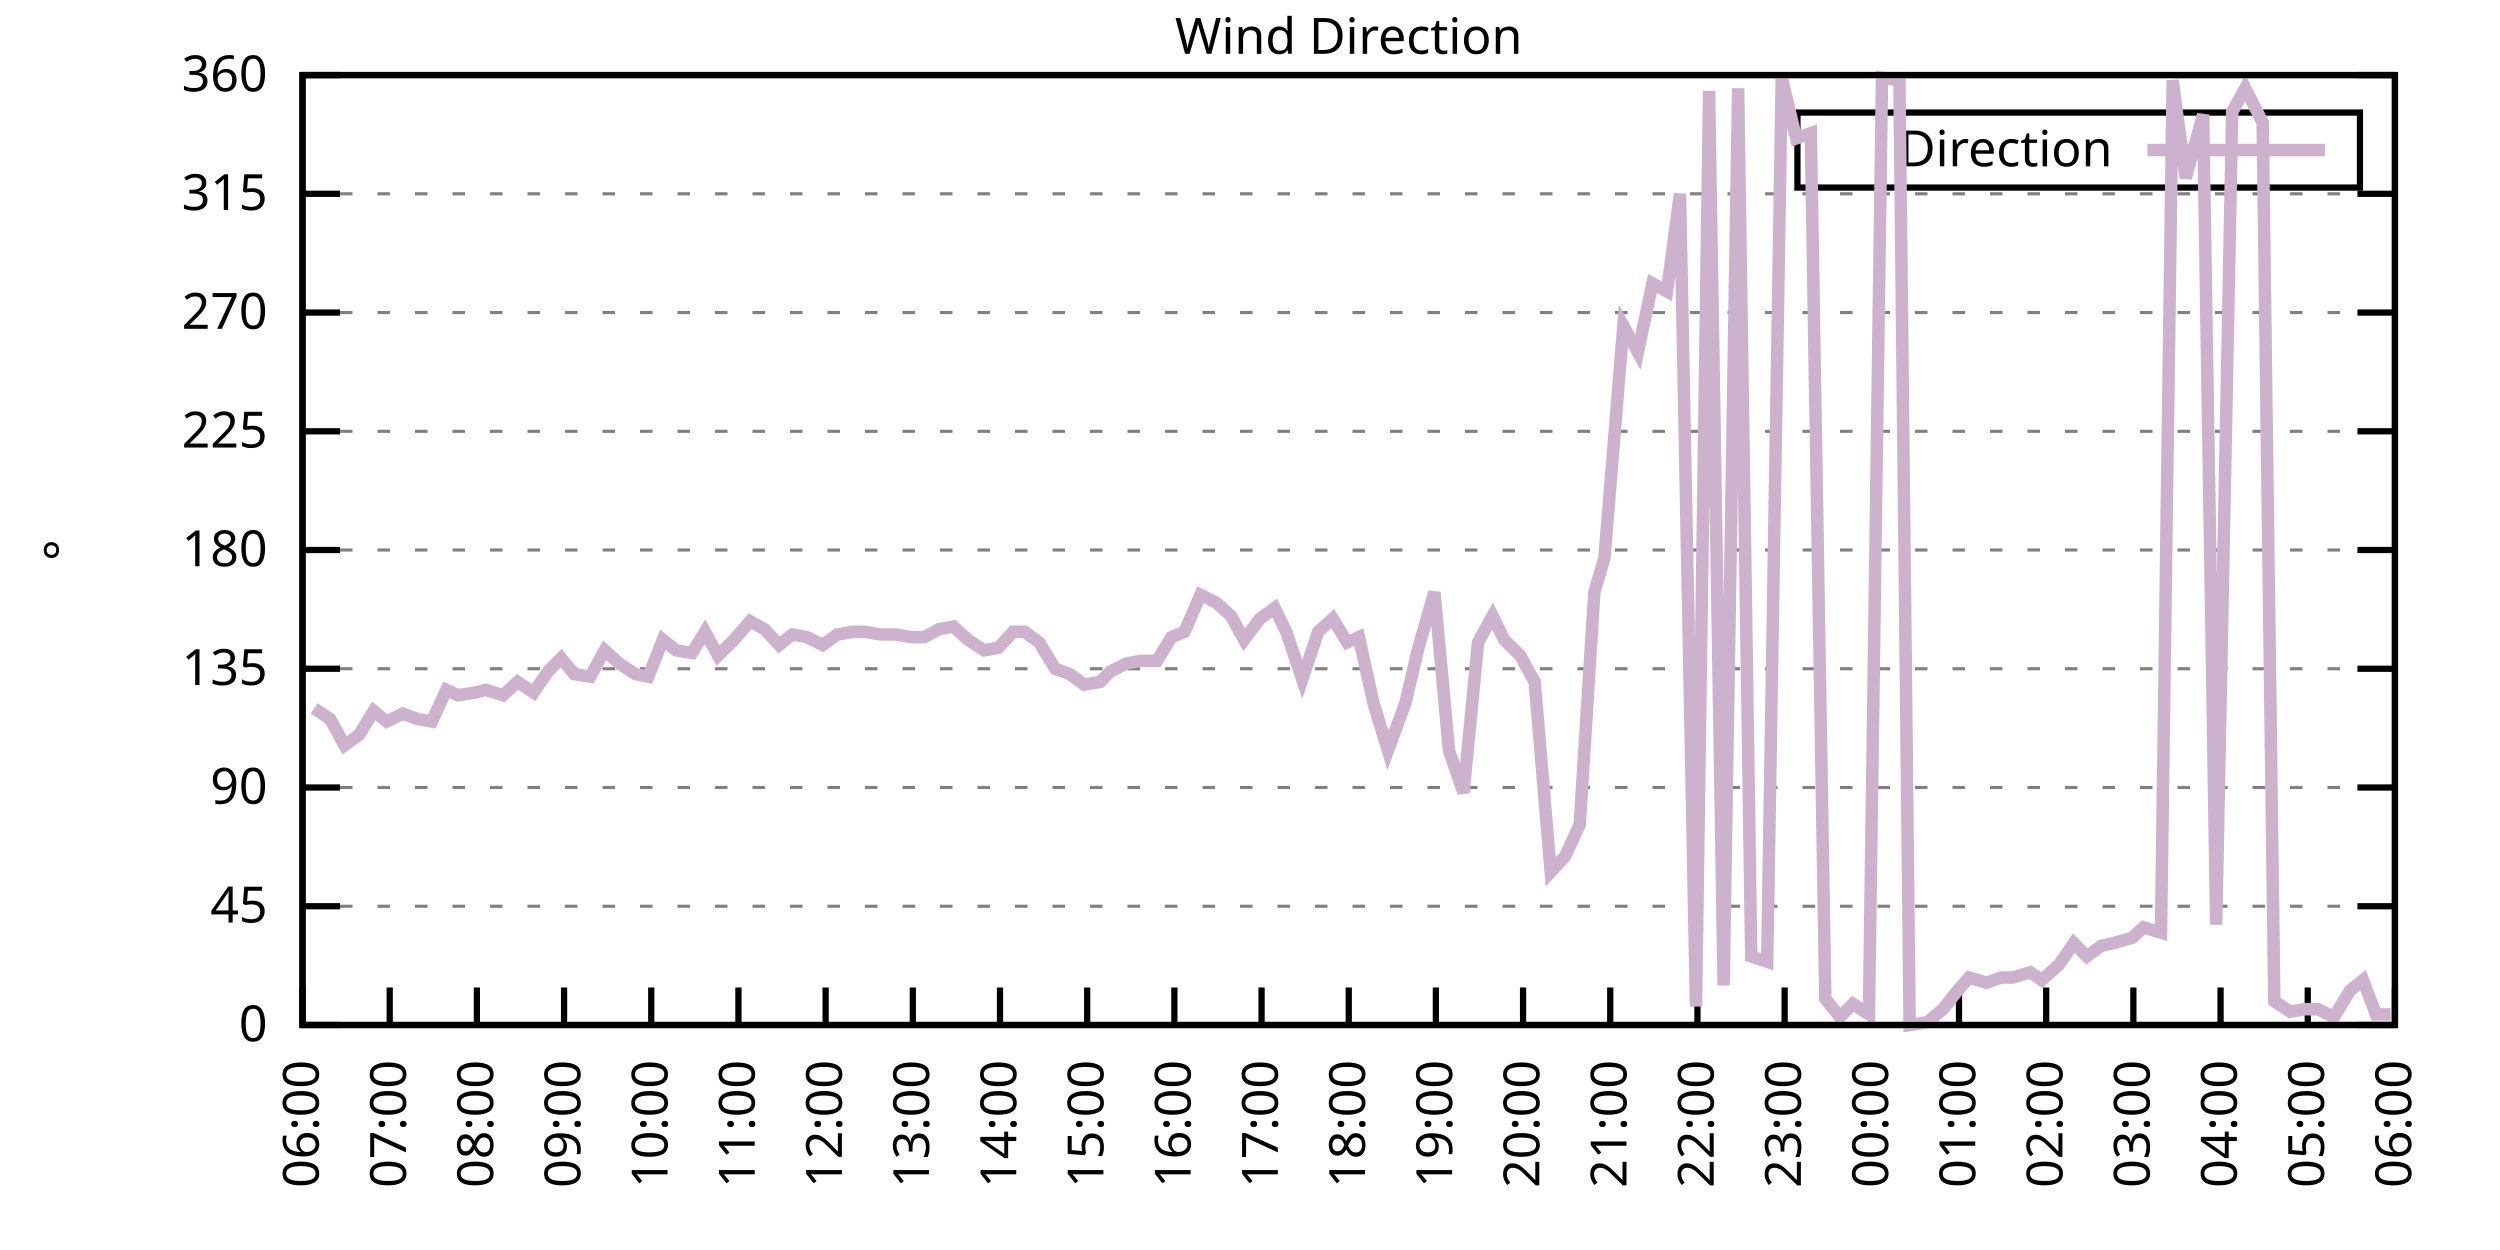
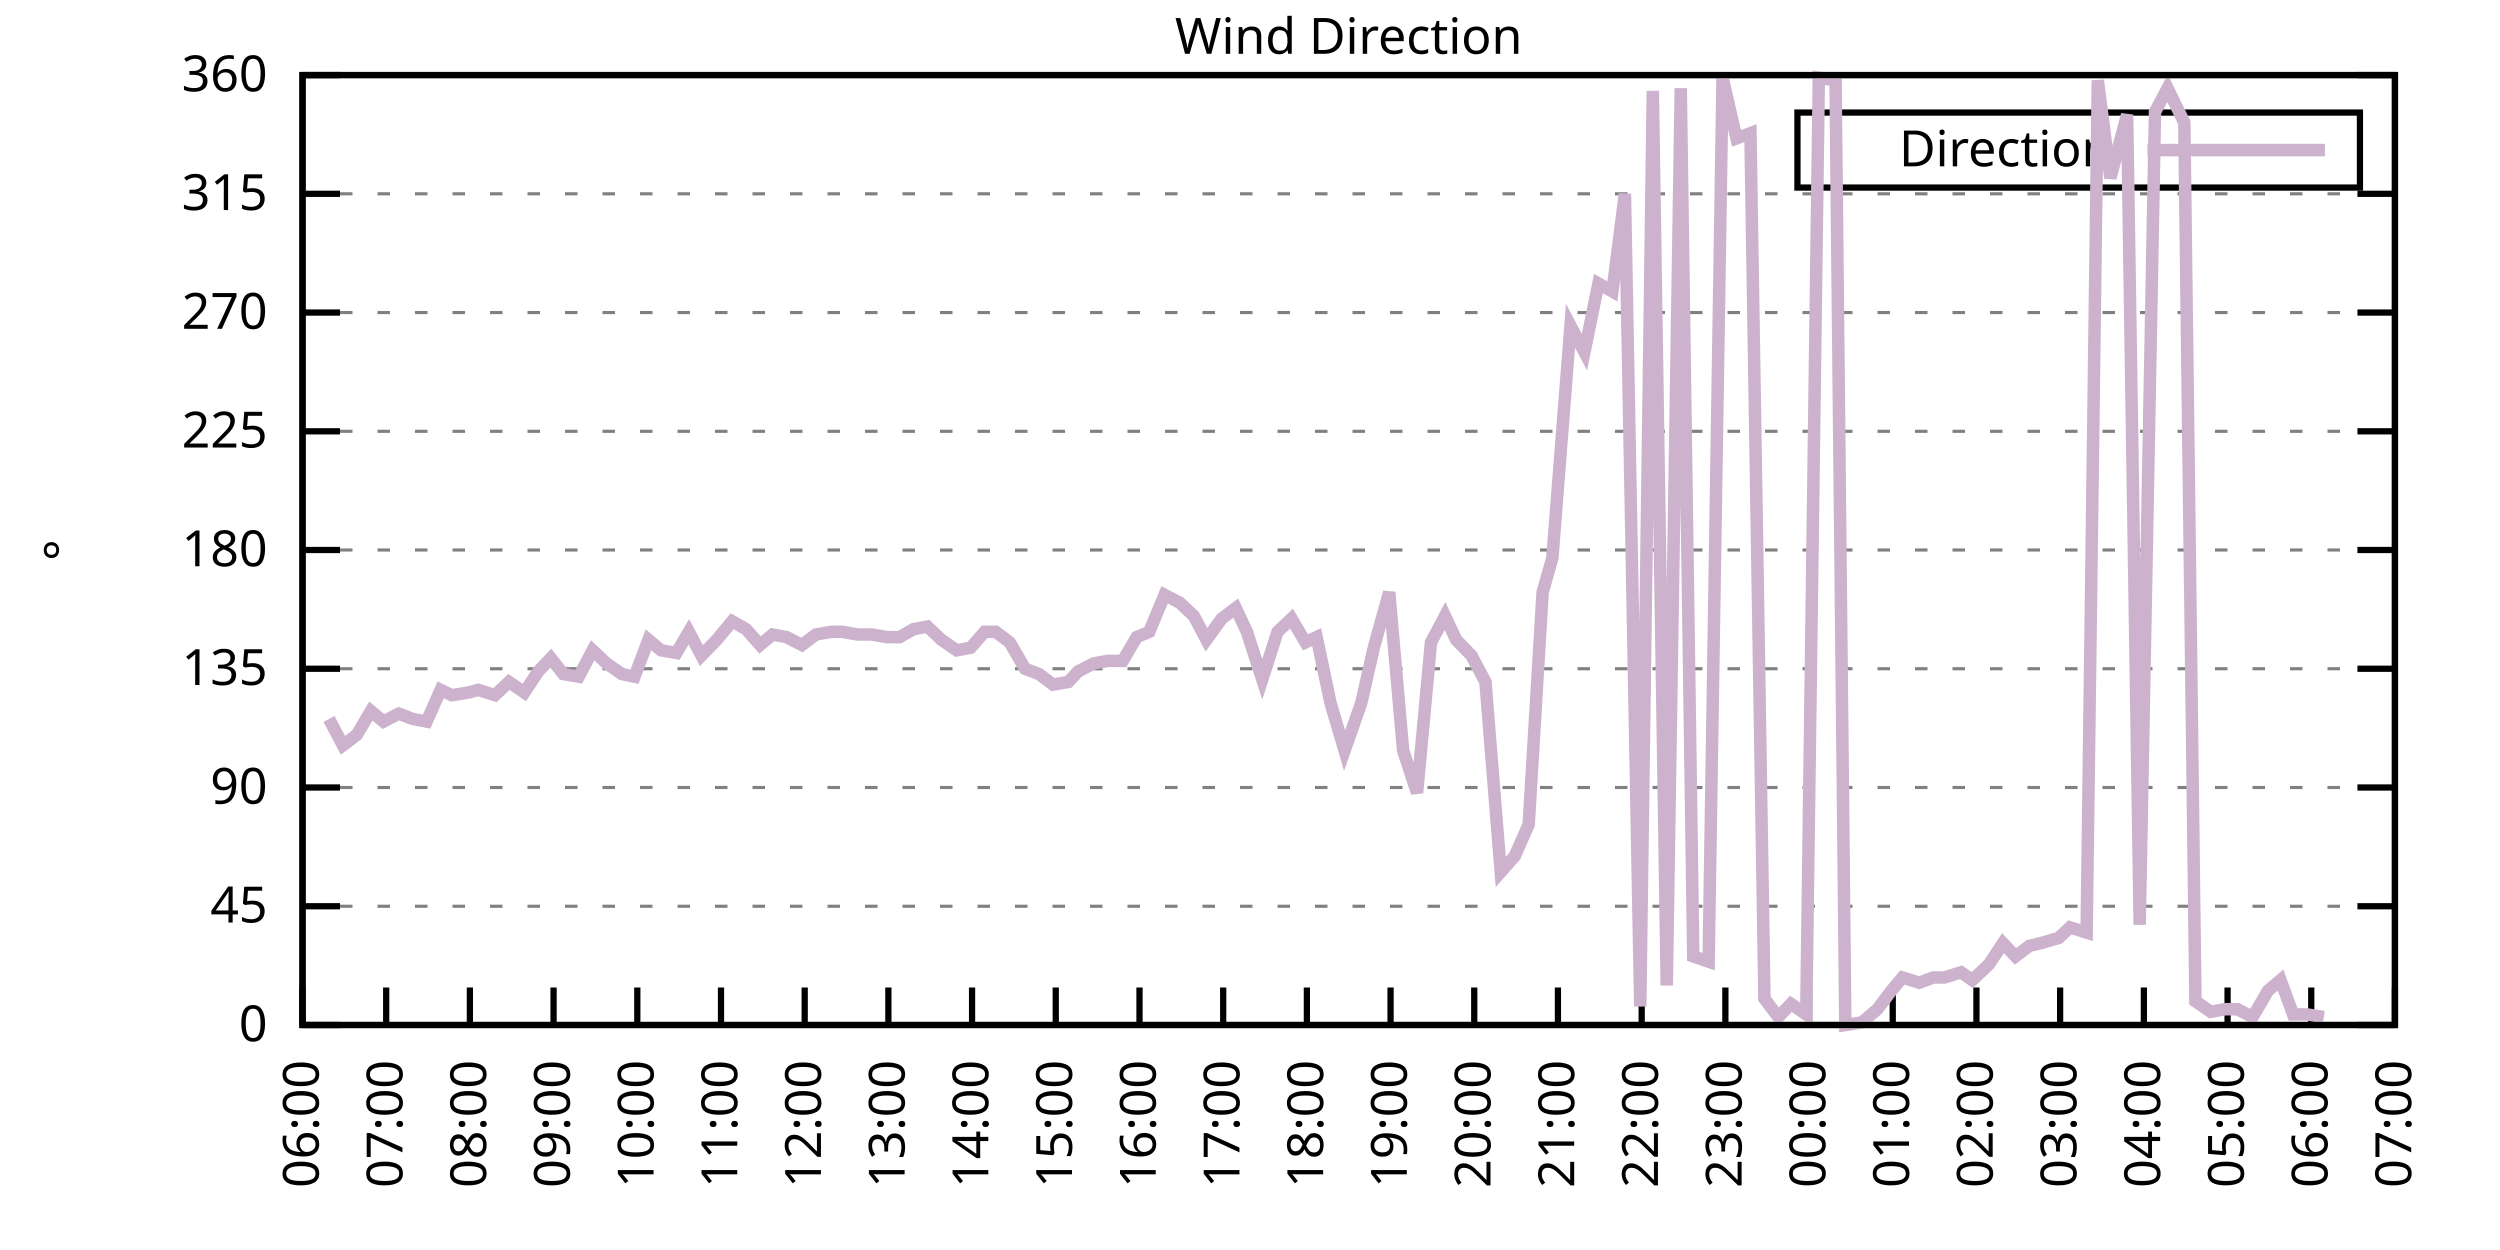
<svg xmlns="http://www.w3.org/2000/svg" xmlns:xlink="http://www.w3.org/1999/xlink" width="400" height="200" viewBox="0 0 400 200">
  <g id="gnuplot_canvas">
    <rect x="0" y="0" width="400" height="200" fill="none" />
    <defs>
      <circle id="gpDot" r="0.5" stroke-width="0.5" stroke="currentColor" />
      <path id="gpPt0" stroke-width="0.333" stroke="currentColor" d="M-1,0 h2 M0,-1 v2" />
      <path id="gpPt1" stroke-width="0.333" stroke="currentColor" d="M-1,-1 L1,1 M1,-1 L-1,1" />
      <path id="gpPt2" stroke-width="0.333" stroke="currentColor" d="M-1,0 L1,0 M0,-1 L0,1 M-1,-1 L1,1 M-1,1 L1,-1" />
      <rect id="gpPt3" stroke-width="0.333" stroke="currentColor" x="-1" y="-1" width="2" height="2" />
      <rect id="gpPt4" stroke-width="0.333" stroke="currentColor" fill="currentColor" x="-1" y="-1" width="2" height="2" />
      <circle id="gpPt5" stroke-width="0.333" stroke="currentColor" cx="0" cy="0" r="1" />
      <use xlink:href="#gpPt5" id="gpPt6" fill="currentColor" stroke="none" />
      <path id="gpPt7" stroke-width="0.333" stroke="currentColor" d="M0,-1.33 L-1.33,0.67 L1.33,0.67 z" />
      <use xlink:href="#gpPt7" id="gpPt8" fill="currentColor" stroke="none" />
      <use xlink:href="#gpPt7" id="gpPt9" stroke="currentColor" transform="rotate(180)" />
      <use xlink:href="#gpPt9" id="gpPt10" fill="currentColor" stroke="none" />
      <use xlink:href="#gpPt3" id="gpPt11" stroke="currentColor" transform="rotate(45)" />
      <use xlink:href="#gpPt11" id="gpPt12" fill="currentColor" stroke="none" />
      <path id="gpPt13" stroke-width="0.333" stroke="currentColor" d="M0,1.330 L1.265,0.411 L0.782,-1.067 L-0.782,-1.076 L-1.265,0.411 z" />
      <use xlink:href="#gpPt13" id="gpPt14" fill="currentColor" stroke="none" />
      <filter id="textbox" filterUnits="objectBoundingBox" x="0" y="0" height="1" width="1">
        <feFlood flood-color="white" flood-opacity="1" result="bgnd" />
        <feComposite in="SourceGraphic" in2="bgnd" operator="atop" />
      </filter>
      <filter id="greybox" filterUnits="objectBoundingBox" x="0" y="0" height="1" width="1">
        <feFlood flood-color="lightgrey" flood-opacity="1" result="grey" />
        <feComposite in="SourceGraphic" in2="grey" operator="atop" />
      </filter>
    </defs>
    <g fill="none" color="white" stroke="currentColor" stroke-width="1.00" stroke-linecap="butt" stroke-linejoin="miter">
</g>
    <g fill="none" color="black" stroke="currentColor" stroke-width="1.00" stroke-linecap="butt" stroke-linejoin="miter">
      <g stroke="none" shape-rendering="crispEdges">
        <polygon fill="rgb(255, 255, 255)" points="48.40,164.00 383.18,164.00 383.18,12.02 48.40,12.02 " />
      </g>
    </g>
    <g fill="none" color="black" stroke="currentColor" stroke-width="1.00" stroke-linecap="butt" stroke-linejoin="miter">
</g>
    <g fill="none" color="black" stroke="black" stroke-width="0.50" stroke-linecap="butt" stroke-linejoin="miter">
</g>
    <g fill="none" color="gray" stroke="currentColor" stroke-width="0.50" stroke-linecap="butt" stroke-linejoin="miter">
      <path stroke="gray" stroke-dasharray="2,4" class="gridline" d="M48.40,164.00 L383.19,164.00  " />
    </g>
    <g fill="none" color="gray" stroke="gray" stroke-width="1.00" stroke-linecap="butt" stroke-linejoin="miter">
</g>
    <g fill="none" color="black" stroke="currentColor" stroke-width="1.00" stroke-linecap="butt" stroke-linejoin="miter">
      <path stroke="black" d="M48.40,164.00 L54.40,164.00 M383.19,164.00 L377.19,164.00  " />
      <g transform="translate(42.80,166.60)" stroke="none" fill="black" font-family="Sans" font-size="8.00" text-anchor="end">
        <text>
          <tspan font-family="Sans"> 0</tspan>
        </text>
      </g>
    </g>
    <g fill="none" color="black" stroke="currentColor" stroke-width="1.00" stroke-linecap="butt" stroke-linejoin="miter">
</g>
    <g fill="none" color="black" stroke="black" stroke-width="0.50" stroke-linecap="butt" stroke-linejoin="miter">
</g>
    <g fill="none" color="gray" stroke="currentColor" stroke-width="0.50" stroke-linecap="butt" stroke-linejoin="miter">
      <path stroke="gray" stroke-dasharray="2,4" class="gridline" d="M48.40,145.00 L383.19,145.00  " />
    </g>
    <g fill="none" color="gray" stroke="gray" stroke-width="1.00" stroke-linecap="butt" stroke-linejoin="miter">
</g>
    <g fill="none" color="black" stroke="currentColor" stroke-width="1.00" stroke-linecap="butt" stroke-linejoin="miter">
      <path stroke="black" d="M48.40,145.00 L54.40,145.00 M383.19,145.00 L377.19,145.00  " />
      <g transform="translate(42.80,147.60)" stroke="none" fill="black" font-family="Sans" font-size="8.00" text-anchor="end">
        <text>
          <tspan font-family="Sans"> 45</tspan>
        </text>
      </g>
    </g>
    <g fill="none" color="black" stroke="currentColor" stroke-width="1.00" stroke-linecap="butt" stroke-linejoin="miter">
</g>
    <g fill="none" color="black" stroke="black" stroke-width="0.50" stroke-linecap="butt" stroke-linejoin="miter">
</g>
    <g fill="none" color="gray" stroke="currentColor" stroke-width="0.50" stroke-linecap="butt" stroke-linejoin="miter">
      <path stroke="gray" stroke-dasharray="2,4" class="gridline" d="M48.40,126.00 L383.19,126.00  " />
    </g>
    <g fill="none" color="gray" stroke="gray" stroke-width="1.00" stroke-linecap="butt" stroke-linejoin="miter">
</g>
    <g fill="none" color="black" stroke="currentColor" stroke-width="1.00" stroke-linecap="butt" stroke-linejoin="miter">
      <path stroke="black" d="M48.40,126.00 L54.40,126.00 M383.19,126.00 L377.19,126.00  " />
      <g transform="translate(42.80,128.60)" stroke="none" fill="black" font-family="Sans" font-size="8.00" text-anchor="end">
        <text>
          <tspan font-family="Sans"> 90</tspan>
        </text>
      </g>
    </g>
    <g fill="none" color="black" stroke="currentColor" stroke-width="1.00" stroke-linecap="butt" stroke-linejoin="miter">
</g>
    <g fill="none" color="black" stroke="black" stroke-width="0.50" stroke-linecap="butt" stroke-linejoin="miter">
</g>
    <g fill="none" color="gray" stroke="currentColor" stroke-width="0.50" stroke-linecap="butt" stroke-linejoin="miter">
      <path stroke="gray" stroke-dasharray="2,4" class="gridline" d="M48.40,107.00 L383.19,107.00  " />
    </g>
    <g fill="none" color="gray" stroke="gray" stroke-width="1.00" stroke-linecap="butt" stroke-linejoin="miter">
</g>
    <g fill="none" color="black" stroke="currentColor" stroke-width="1.00" stroke-linecap="butt" stroke-linejoin="miter">
      <path stroke="black" d="M48.40,107.00 L54.40,107.00 M383.19,107.00 L377.19,107.00  " />
      <g transform="translate(42.80,109.60)" stroke="none" fill="black" font-family="Sans" font-size="8.00" text-anchor="end">
        <text>
          <tspan font-family="Sans"> 135</tspan>
        </text>
      </g>
    </g>
    <g fill="none" color="black" stroke="currentColor" stroke-width="1.00" stroke-linecap="butt" stroke-linejoin="miter">
</g>
    <g fill="none" color="black" stroke="black" stroke-width="0.50" stroke-linecap="butt" stroke-linejoin="miter">
</g>
    <g fill="none" color="gray" stroke="currentColor" stroke-width="0.50" stroke-linecap="butt" stroke-linejoin="miter">
      <path stroke="gray" stroke-dasharray="2,4" class="gridline" d="M48.40,88.00 L383.19,88.00  " />
    </g>
    <g fill="none" color="gray" stroke="gray" stroke-width="1.00" stroke-linecap="butt" stroke-linejoin="miter">
</g>
    <g fill="none" color="black" stroke="currentColor" stroke-width="1.00" stroke-linecap="butt" stroke-linejoin="miter">
      <path stroke="black" d="M48.40,88.00 L54.40,88.00 M383.19,88.00 L377.19,88.00  " />
      <g transform="translate(42.80,90.60)" stroke="none" fill="black" font-family="Sans" font-size="8.00" text-anchor="end">
        <text>
          <tspan font-family="Sans"> 180</tspan>
        </text>
      </g>
    </g>
    <g fill="none" color="black" stroke="currentColor" stroke-width="1.00" stroke-linecap="butt" stroke-linejoin="miter">
</g>
    <g fill="none" color="black" stroke="black" stroke-width="0.50" stroke-linecap="butt" stroke-linejoin="miter">
</g>
    <g fill="none" color="gray" stroke="currentColor" stroke-width="0.50" stroke-linecap="butt" stroke-linejoin="miter">
      <path stroke="gray" stroke-dasharray="2,4" class="gridline" d="M48.40,69.01 L383.19,69.01  " />
    </g>
    <g fill="none" color="gray" stroke="gray" stroke-width="1.00" stroke-linecap="butt" stroke-linejoin="miter">
</g>
    <g fill="none" color="black" stroke="currentColor" stroke-width="1.00" stroke-linecap="butt" stroke-linejoin="miter">
      <path stroke="black" d="M48.40,69.01 L54.40,69.01 M383.19,69.01 L377.19,69.01  " />
      <g transform="translate(42.80,71.61)" stroke="none" fill="black" font-family="Sans" font-size="8.00" text-anchor="end">
        <text>
          <tspan font-family="Sans"> 225</tspan>
        </text>
      </g>
    </g>
    <g fill="none" color="black" stroke="currentColor" stroke-width="1.00" stroke-linecap="butt" stroke-linejoin="miter">
</g>
    <g fill="none" color="black" stroke="black" stroke-width="0.50" stroke-linecap="butt" stroke-linejoin="miter">
</g>
    <g fill="none" color="gray" stroke="currentColor" stroke-width="0.50" stroke-linecap="butt" stroke-linejoin="miter">
      <path stroke="gray" stroke-dasharray="2,4" class="gridline" d="M48.40,50.01 L383.19,50.01  " />
    </g>
    <g fill="none" color="gray" stroke="gray" stroke-width="1.00" stroke-linecap="butt" stroke-linejoin="miter">
</g>
    <g fill="none" color="black" stroke="currentColor" stroke-width="1.00" stroke-linecap="butt" stroke-linejoin="miter">
      <path stroke="black" d="M48.40,50.01 L54.40,50.01 M383.19,50.01 L377.19,50.01  " />
      <g transform="translate(42.80,52.61)" stroke="none" fill="black" font-family="Sans" font-size="8.00" text-anchor="end">
        <text>
          <tspan font-family="Sans"> 270</tspan>
        </text>
      </g>
    </g>
    <g fill="none" color="black" stroke="currentColor" stroke-width="1.00" stroke-linecap="butt" stroke-linejoin="miter">
</g>
    <g fill="none" color="black" stroke="black" stroke-width="0.50" stroke-linecap="butt" stroke-linejoin="miter">
</g>
    <g fill="none" color="gray" stroke="currentColor" stroke-width="0.50" stroke-linecap="butt" stroke-linejoin="miter">
      <path stroke="gray" stroke-dasharray="2,4" class="gridline" d="M48.40,31.01 L383.19,31.01  " />
    </g>
    <g fill="none" color="gray" stroke="gray" stroke-width="1.00" stroke-linecap="butt" stroke-linejoin="miter">
</g>
    <g fill="none" color="black" stroke="currentColor" stroke-width="1.00" stroke-linecap="butt" stroke-linejoin="miter">
      <path stroke="black" d="M48.40,31.01 L54.40,31.01 M383.19,31.01 L377.19,31.01  " />
      <g transform="translate(42.80,33.61)" stroke="none" fill="black" font-family="Sans" font-size="8.00" text-anchor="end">
        <text>
          <tspan font-family="Sans"> 315</tspan>
        </text>
      </g>
    </g>
    <g fill="none" color="black" stroke="currentColor" stroke-width="1.00" stroke-linecap="butt" stroke-linejoin="miter">
</g>
    <g fill="none" color="black" stroke="black" stroke-width="0.50" stroke-linecap="butt" stroke-linejoin="miter">
</g>
    <g fill="none" color="gray" stroke="currentColor" stroke-width="0.50" stroke-linecap="butt" stroke-linejoin="miter">
      <path stroke="gray" stroke-dasharray="2,4" class="gridline" d="M48.40,12.01 L383.19,12.01  " />
    </g>
    <g fill="none" color="gray" stroke="gray" stroke-width="1.00" stroke-linecap="butt" stroke-linejoin="miter">
</g>
    <g fill="none" color="black" stroke="currentColor" stroke-width="1.00" stroke-linecap="butt" stroke-linejoin="miter">
      <path stroke="black" d="M48.40,12.01 L54.40,12.01 M383.19,12.01 L377.19,12.01  " />
      <g transform="translate(42.80,14.61)" stroke="none" fill="black" font-family="Sans" font-size="8.00" text-anchor="end">
        <text>
          <tspan font-family="Sans"> 360</tspan>
        </text>
      </g>
    </g>
    <g fill="none" color="black" stroke="currentColor" stroke-width="1.00" stroke-linecap="butt" stroke-linejoin="miter">
      <path stroke="black" d="M48.40,164.00 L48.40,158.00  " />
      <g transform="translate(51.00,169.60) rotate(270.00)" stroke="none" fill="black" font-family="Sans" font-size="8.00" text-anchor="end">
        <text>
          <tspan font-family="Sans">06:00</tspan>
        </text>
      </g>
    </g>
    <g fill="none" color="black" stroke="currentColor" stroke-width="1.00" stroke-linecap="butt" stroke-linejoin="miter">
-       <path stroke="black" d="M62.35,164.00 L62.35,158.00  " />
-       <g transform="translate(64.95,169.60) rotate(270.00)" stroke="none" fill="black" font-family="Sans" font-size="8.00" text-anchor="end">
+       <path stroke="black" d="M61.79,164.00 L61.79,158.00  " />
+       <g transform="translate(64.39,169.60) rotate(270.00)" stroke="none" fill="black" font-family="Sans" font-size="8.00" text-anchor="end">
        <text>
          <tspan font-family="Sans">07:00</tspan>
        </text>
      </g>
    </g>
    <g fill="none" color="black" stroke="currentColor" stroke-width="1.00" stroke-linecap="butt" stroke-linejoin="miter">
-       <path stroke="black" d="M76.30,164.00 L76.30,158.00  " />
-       <g transform="translate(78.90,169.60) rotate(270.00)" stroke="none" fill="black" font-family="Sans" font-size="8.00" text-anchor="end">
+       <path stroke="black" d="M75.18,164.00 L75.18,158.00  " />
+       <g transform="translate(77.78,169.60) rotate(270.00)" stroke="none" fill="black" font-family="Sans" font-size="8.00" text-anchor="end">
        <text>
          <tspan font-family="Sans">08:00</tspan>
        </text>
      </g>
    </g>
    <g fill="none" color="black" stroke="currentColor" stroke-width="1.00" stroke-linecap="butt" stroke-linejoin="miter">
-       <path stroke="black" d="M90.25,164.00 L90.25,158.00  " />
-       <g transform="translate(92.85,169.60) rotate(270.00)" stroke="none" fill="black" font-family="Sans" font-size="8.00" text-anchor="end">
+       <path stroke="black" d="M88.57,164.00 L88.57,158.00  " />
+       <g transform="translate(91.17,169.60) rotate(270.00)" stroke="none" fill="black" font-family="Sans" font-size="8.00" text-anchor="end">
        <text>
          <tspan font-family="Sans">09:00</tspan>
        </text>
      </g>
    </g>
    <g fill="none" color="black" stroke="currentColor" stroke-width="1.00" stroke-linecap="butt" stroke-linejoin="miter">
-       <path stroke="black" d="M104.20,164.00 L104.20,158.00  " />
-       <g transform="translate(106.80,169.60) rotate(270.00)" stroke="none" fill="black" font-family="Sans" font-size="8.00" text-anchor="end">
+       <path stroke="black" d="M101.97,164.00 L101.97,158.00  " />
+       <g transform="translate(104.57,169.60) rotate(270.00)" stroke="none" fill="black" font-family="Sans" font-size="8.00" text-anchor="end">
        <text>
          <tspan font-family="Sans">10:00</tspan>
        </text>
      </g>
    </g>
    <g fill="none" color="black" stroke="currentColor" stroke-width="1.00" stroke-linecap="butt" stroke-linejoin="miter">
-       <path stroke="black" d="M118.15,164.00 L118.15,158.00  " />
-       <g transform="translate(120.75,169.60) rotate(270.00)" stroke="none" fill="black" font-family="Sans" font-size="8.00" text-anchor="end">
+       <path stroke="black" d="M115.36,164.00 L115.36,158.00  " />
+       <g transform="translate(117.96,169.60) rotate(270.00)" stroke="none" fill="black" font-family="Sans" font-size="8.00" text-anchor="end">
        <text>
          <tspan font-family="Sans">11:00</tspan>
        </text>
      </g>
    </g>
    <g fill="none" color="black" stroke="currentColor" stroke-width="1.00" stroke-linecap="butt" stroke-linejoin="miter">
-       <path stroke="black" d="M132.10,164.00 L132.10,158.00  " />
-       <g transform="translate(134.70,169.60) rotate(270.00)" stroke="none" fill="black" font-family="Sans" font-size="8.00" text-anchor="end">
+       <path stroke="black" d="M128.75,164.00 L128.75,158.00  " />
+       <g transform="translate(131.35,169.60) rotate(270.00)" stroke="none" fill="black" font-family="Sans" font-size="8.00" text-anchor="end">
        <text>
          <tspan font-family="Sans">12:00</tspan>
        </text>
      </g>
    </g>
    <g fill="none" color="black" stroke="currentColor" stroke-width="1.00" stroke-linecap="butt" stroke-linejoin="miter">
-       <path stroke="black" d="M146.05,164.00 L146.05,158.00  " />
-       <g transform="translate(148.65,169.60) rotate(270.00)" stroke="none" fill="black" font-family="Sans" font-size="8.00" text-anchor="end">
+       <path stroke="black" d="M142.14,164.00 L142.14,158.00  " />
+       <g transform="translate(144.74,169.60) rotate(270.00)" stroke="none" fill="black" font-family="Sans" font-size="8.00" text-anchor="end">
        <text>
          <tspan font-family="Sans">13:00</tspan>
        </text>
      </g>
    </g>
    <g fill="none" color="black" stroke="currentColor" stroke-width="1.00" stroke-linecap="butt" stroke-linejoin="miter">
-       <path stroke="black" d="M160.00,164.00 L160.00,158.00  " />
-       <g transform="translate(162.60,169.60) rotate(270.00)" stroke="none" fill="black" font-family="Sans" font-size="8.00" text-anchor="end">
+       <path stroke="black" d="M155.53,164.00 L155.53,158.00  " />
+       <g transform="translate(158.13,169.60) rotate(270.00)" stroke="none" fill="black" font-family="Sans" font-size="8.00" text-anchor="end">
        <text>
          <tspan font-family="Sans">14:00</tspan>
        </text>
      </g>
    </g>
    <g fill="none" color="black" stroke="currentColor" stroke-width="1.00" stroke-linecap="butt" stroke-linejoin="miter">
-       <path stroke="black" d="M173.95,164.00 L173.95,158.00  " />
-       <g transform="translate(176.55,169.60) rotate(270.00)" stroke="none" fill="black" font-family="Sans" font-size="8.00" text-anchor="end">
+       <path stroke="black" d="M168.92,164.00 L168.92,158.00  " />
+       <g transform="translate(171.52,169.60) rotate(270.00)" stroke="none" fill="black" font-family="Sans" font-size="8.00" text-anchor="end">
        <text>
          <tspan font-family="Sans">15:00</tspan>
        </text>
      </g>
    </g>
    <g fill="none" color="black" stroke="currentColor" stroke-width="1.00" stroke-linecap="butt" stroke-linejoin="miter">
-       <path stroke="black" d="M187.90,164.00 L187.90,158.00  " />
-       <g transform="translate(190.50,169.60) rotate(270.00)" stroke="none" fill="black" font-family="Sans" font-size="8.00" text-anchor="end">
+       <path stroke="black" d="M182.32,164.00 L182.32,158.00  " />
+       <g transform="translate(184.92,169.60) rotate(270.00)" stroke="none" fill="black" font-family="Sans" font-size="8.00" text-anchor="end">
        <text>
          <tspan font-family="Sans">16:00</tspan>
        </text>
      </g>
    </g>
    <g fill="none" color="black" stroke="currentColor" stroke-width="1.00" stroke-linecap="butt" stroke-linejoin="miter">
-       <path stroke="black" d="M201.85,164.00 L201.85,158.00  " />
-       <g transform="translate(204.45,169.60) rotate(270.00)" stroke="none" fill="black" font-family="Sans" font-size="8.00" text-anchor="end">
+       <path stroke="black" d="M195.71,164.00 L195.71,158.00  " />
+       <g transform="translate(198.31,169.60) rotate(270.00)" stroke="none" fill="black" font-family="Sans" font-size="8.00" text-anchor="end">
        <text>
          <tspan font-family="Sans">17:00</tspan>
        </text>
      </g>
    </g>
    <g fill="none" color="black" stroke="currentColor" stroke-width="1.00" stroke-linecap="butt" stroke-linejoin="miter">
-       <path stroke="black" d="M215.80,164.00 L215.80,158.00  " />
-       <g transform="translate(218.40,169.60) rotate(270.00)" stroke="none" fill="black" font-family="Sans" font-size="8.00" text-anchor="end">
+       <path stroke="black" d="M209.10,164.00 L209.10,158.00  " />
+       <g transform="translate(211.70,169.60) rotate(270.00)" stroke="none" fill="black" font-family="Sans" font-size="8.00" text-anchor="end">
        <text>
          <tspan font-family="Sans">18:00</tspan>
        </text>
      </g>
    </g>
    <g fill="none" color="black" stroke="currentColor" stroke-width="1.00" stroke-linecap="butt" stroke-linejoin="miter">
-       <path stroke="black" d="M229.74,164.00 L229.74,158.00  " />
-       <g transform="translate(232.34,169.60) rotate(270.00)" stroke="none" fill="black" font-family="Sans" font-size="8.00" text-anchor="end">
+       <path stroke="black" d="M222.49,164.00 L222.49,158.00  " />
+       <g transform="translate(225.09,169.60) rotate(270.00)" stroke="none" fill="black" font-family="Sans" font-size="8.00" text-anchor="end">
        <text>
          <tspan font-family="Sans">19:00</tspan>
        </text>
      </g>
    </g>
    <g fill="none" color="black" stroke="currentColor" stroke-width="1.00" stroke-linecap="butt" stroke-linejoin="miter">
-       <path stroke="black" d="M243.69,164.00 L243.69,158.00  " />
-       <g transform="translate(246.29,169.60) rotate(270.00)" stroke="none" fill="black" font-family="Sans" font-size="8.00" text-anchor="end">
+       <path stroke="black" d="M235.88,164.00 L235.88,158.00  " />
+       <g transform="translate(238.48,169.60) rotate(270.00)" stroke="none" fill="black" font-family="Sans" font-size="8.00" text-anchor="end">
        <text>
          <tspan font-family="Sans">20:00</tspan>
        </text>
      </g>
    </g>
    <g fill="none" color="black" stroke="currentColor" stroke-width="1.00" stroke-linecap="butt" stroke-linejoin="miter">
-       <path stroke="black" d="M257.64,164.00 L257.64,158.00  " />
-       <g transform="translate(260.24,169.60) rotate(270.00)" stroke="none" fill="black" font-family="Sans" font-size="8.00" text-anchor="end">
+       <path stroke="black" d="M249.27,164.00 L249.27,158.00  " />
+       <g transform="translate(251.87,169.60) rotate(270.00)" stroke="none" fill="black" font-family="Sans" font-size="8.00" text-anchor="end">
        <text>
          <tspan font-family="Sans">21:00</tspan>
        </text>
      </g>
    </g>
    <g fill="none" color="black" stroke="currentColor" stroke-width="1.00" stroke-linecap="butt" stroke-linejoin="miter">
-       <path stroke="black" d="M271.59,164.00 L271.59,158.00  " />
-       <g transform="translate(274.19,169.60) rotate(270.00)" stroke="none" fill="black" font-family="Sans" font-size="8.00" text-anchor="end">
+       <path stroke="black" d="M262.67,164.00 L262.67,158.00  " />
+       <g transform="translate(265.27,169.60) rotate(270.00)" stroke="none" fill="black" font-family="Sans" font-size="8.00" text-anchor="end">
        <text>
          <tspan font-family="Sans">22:00</tspan>
        </text>
      </g>
    </g>
    <g fill="none" color="black" stroke="currentColor" stroke-width="1.00" stroke-linecap="butt" stroke-linejoin="miter">
-       <path stroke="black" d="M285.54,164.00 L285.54,158.00  " />
-       <g transform="translate(288.14,169.60) rotate(270.00)" stroke="none" fill="black" font-family="Sans" font-size="8.00" text-anchor="end">
+       <path stroke="black" d="M276.06,164.00 L276.06,158.00  " />
+       <g transform="translate(278.66,169.60) rotate(270.00)" stroke="none" fill="black" font-family="Sans" font-size="8.00" text-anchor="end">
        <text>
          <tspan font-family="Sans">23:00</tspan>
        </text>
      </g>
    </g>
    <g fill="none" color="black" stroke="currentColor" stroke-width="1.00" stroke-linecap="butt" stroke-linejoin="miter">
-       <path stroke="black" d="M299.49,164.00 L299.49,158.00  " />
-       <g transform="translate(302.09,169.60) rotate(270.00)" stroke="none" fill="black" font-family="Sans" font-size="8.00" text-anchor="end">
+       <path stroke="black" d="M289.45,164.00 L289.45,158.00  " />
+       <g transform="translate(292.05,169.60) rotate(270.00)" stroke="none" fill="black" font-family="Sans" font-size="8.00" text-anchor="end">
        <text>
          <tspan font-family="Sans">00:00</tspan>
        </text>
      </g>
    </g>
    <g fill="none" color="black" stroke="currentColor" stroke-width="1.00" stroke-linecap="butt" stroke-linejoin="miter">
-       <path stroke="black" d="M313.44,164.00 L313.44,158.00  " />
-       <g transform="translate(316.04,169.60) rotate(270.00)" stroke="none" fill="black" font-family="Sans" font-size="8.00" text-anchor="end">
+       <path stroke="black" d="M302.84,164.00 L302.84,158.00  " />
+       <g transform="translate(305.44,169.60) rotate(270.00)" stroke="none" fill="black" font-family="Sans" font-size="8.00" text-anchor="end">
        <text>
          <tspan font-family="Sans">01:00</tspan>
        </text>
      </g>
    </g>
    <g fill="none" color="black" stroke="currentColor" stroke-width="1.00" stroke-linecap="butt" stroke-linejoin="miter">
-       <path stroke="black" d="M327.39,164.00 L327.39,158.00  " />
-       <g transform="translate(329.99,169.60) rotate(270.00)" stroke="none" fill="black" font-family="Sans" font-size="8.00" text-anchor="end">
+       <path stroke="black" d="M316.23,164.00 L316.23,158.00  " />
+       <g transform="translate(318.83,169.60) rotate(270.00)" stroke="none" fill="black" font-family="Sans" font-size="8.00" text-anchor="end">
        <text>
          <tspan font-family="Sans">02:00</tspan>
        </text>
      </g>
    </g>
    <g fill="none" color="black" stroke="currentColor" stroke-width="1.00" stroke-linecap="butt" stroke-linejoin="miter">
-       <path stroke="black" d="M341.34,164.00 L341.34,158.00  " />
-       <g transform="translate(343.94,169.60) rotate(270.00)" stroke="none" fill="black" font-family="Sans" font-size="8.00" text-anchor="end">
+       <path stroke="black" d="M329.62,164.00 L329.62,158.00  " />
+       <g transform="translate(332.22,169.60) rotate(270.00)" stroke="none" fill="black" font-family="Sans" font-size="8.00" text-anchor="end">
        <text>
          <tspan font-family="Sans">03:00</tspan>
        </text>
      </g>
    </g>
    <g fill="none" color="black" stroke="currentColor" stroke-width="1.00" stroke-linecap="butt" stroke-linejoin="miter">
-       <path stroke="black" d="M355.29,164.00 L355.29,158.00  " />
-       <g transform="translate(357.89,169.60) rotate(270.00)" stroke="none" fill="black" font-family="Sans" font-size="8.00" text-anchor="end">
+       <path stroke="black" d="M343.02,164.00 L343.02,158.00  " />
+       <g transform="translate(345.62,169.60) rotate(270.00)" stroke="none" fill="black" font-family="Sans" font-size="8.00" text-anchor="end">
        <text>
          <tspan font-family="Sans">04:00</tspan>
        </text>
      </g>
    </g>
    <g fill="none" color="black" stroke="currentColor" stroke-width="1.00" stroke-linecap="butt" stroke-linejoin="miter">
-       <path stroke="black" d="M369.24,164.00 L369.24,158.00  " />
-       <g transform="translate(371.84,169.60) rotate(270.00)" stroke="none" fill="black" font-family="Sans" font-size="8.00" text-anchor="end">
+       <path stroke="black" d="M356.41,164.00 L356.41,158.00  " />
+       <g transform="translate(359.01,169.60) rotate(270.00)" stroke="none" fill="black" font-family="Sans" font-size="8.00" text-anchor="end">
        <text>
          <tspan font-family="Sans">05:00</tspan>
+         </text>
+       </g>
+     </g>
+     <g fill="none" color="black" stroke="currentColor" stroke-width="1.00" stroke-linecap="butt" stroke-linejoin="miter">
+       <path stroke="black" d="M369.80,164.00 L369.80,158.00  " />
+       <g transform="translate(372.40,169.60) rotate(270.00)" stroke="none" fill="black" font-family="Sans" font-size="8.00" text-anchor="end">
+         <text>
+           <tspan font-family="Sans">06:00</tspan>
        </text>
      </g>
    </g>
    <g fill="none" color="black" stroke="currentColor" stroke-width="1.00" stroke-linecap="butt" stroke-linejoin="miter">
      <path stroke="black" d="M383.19,164.00 L383.19,158.00  " />
      <g transform="translate(385.79,169.60) rotate(270.00)" stroke="none" fill="black" font-family="Sans" font-size="8.00" text-anchor="end">
        <text>
-           <tspan font-family="Sans">06:00</tspan>
+           <tspan font-family="Sans">07:00</tspan>
        </text>
      </g>
    </g>
    <g fill="none" color="black" stroke="currentColor" stroke-width="1.00" stroke-linecap="butt" stroke-linejoin="miter">
</g>
    <g fill="none" color="black" stroke="currentColor" stroke-width="1.00" stroke-linecap="butt" stroke-linejoin="miter">
      <path stroke="black" d="M48.40,12.01 L48.40,164.00 L383.19,164.00 L383.19,12.01 L48.40,12.01 Z  " />
    </g>
    <g fill="none" color="black" stroke="currentColor" stroke-width="1.00" stroke-linecap="butt" stroke-linejoin="miter">
</g>
    <g fill="none" color="black" stroke="currentColor" stroke-width="1.00" stroke-linecap="butt" stroke-linejoin="miter">
      <path stroke="black" d="M287.59,30.01 L287.59,18.01 L377.59,18.01 L377.59,30.01 L287.59,30.01 Z  " />
    </g>
    <g id="Wind_direction_plot_1">
      <g fill="none" color="white" stroke="black" stroke-width="2.00" stroke-linecap="butt" stroke-linejoin="miter">
</g>
      <g fill="none" color="black" stroke="currentColor" stroke-width="2.00" stroke-linecap="butt" stroke-linejoin="miter">
        <g transform="translate(337.99,26.61)" stroke="none" fill="black" font-family="Sans" font-size="8.00" text-anchor="end">
          <text>
            <tspan font-family="Sans">Direction</tspan>
          </text>
        </g>
      </g>
      <g fill="none" color="black" stroke="currentColor" stroke-width="2.00" stroke-linecap="butt" stroke-linejoin="miter">
-         <path stroke="rgb(204, 178, 204)" d="M343.59,24.01 L371.99,24.01 M50.26,113.34 L52.82,115.03 L55.14,119.25 L57.47,117.56 L59.79,113.76 L61.88,115.45   L64.44,114.18 L66.77,115.03 L69.09,115.45 L71.42,110.38 L73.28,111.23 L76.07,110.80 L77.69,110.38 L80.48,111.23   L82.81,109.11 L85.37,110.80 L87.69,107.43 L89.78,105.31 L91.88,107.85 L94.43,108.27 L96.76,104.05 L99.08,106.16   L101.64,107.85 L103.73,108.27 L106.06,102.36 L108.15,104.05 L110.71,104.47 L112.80,101.09 L114.89,104.89 L117.45,102.36   L120.01,99.40 L122.33,100.67 L124.66,103.20 L126.75,101.52 L129.08,101.94 L131.63,103.20 L133.96,101.52 L136.51,101.09   L138.37,101.09 L140.93,101.52 L143.26,101.52 L145.81,101.94 L147.91,101.94 L150.23,100.67 L152.56,100.25 L154.88,102.36   L157.44,104.05 L159.76,103.63 L162.09,101.09 L163.95,101.09 L166.27,102.78 L168.83,107.00 L171.16,107.85 L173.48,109.54   L176.04,109.11 L177.67,107.43 L180.22,106.16 L182.55,105.74 L185.11,105.74 L187.43,101.94 L189.52,101.09 L192.08,95.18   L194.64,96.45 L196.96,98.56 L199.06,102.36 L201.61,98.98 L203.94,97.29 L205.80,101.09 L208.36,108.69 L210.91,101.09   L213.24,98.98 L215.56,102.78 L217.42,101.94 L219.75,112.49 L222.07,120.09 L224.86,112.49 L226.95,103.63 L229.51,94.76   L231.84,120.09 L234.16,126.85 L236.49,102.78 L238.81,98.56 L240.67,102.36 L243.23,104.89 L245.55,109.11 L248.11,139.51   L250.44,136.98 L252.76,131.91 L255.09,94.76 L256.71,89.27 L259.74,52.12 L262.06,56.34 L264.39,45.36 L266.71,46.63   L268.80,31.01 L271.36,161.04 L273.45,14.54 L275.78,157.67 L278.10,14.12 L280.20,153.02 L282.75,153.87 L285.08,12.43   L287.40,22.14 L289.73,21.30 L292.05,159.78 L294.38,162.73 L296.47,160.62 L299.03,162.31 L301.12,12.43 L303.91,12.85   L305.54,164.00 L308.33,163.58 L310.88,161.47 L313.21,158.51 L315.07,156.40 L317.86,157.24 L320.18,156.40 L322.04,156.40   L324.83,155.56 L326.69,156.82 L329.48,154.29 L331.81,150.91 L333.90,153.02 L336.23,151.33 L338.09,150.91 L341.11,150.07   L342.97,148.38 L345.76,149.22 L347.62,12.85 L349.71,28.48 L352.50,18.34 L354.59,147.96 L357.15,17.92 L359.24,14.12   L362.03,19.61 L363.89,160.20 L366.45,161.89 L368.78,161.47 L370.87,161.47 L373.43,162.73 L375.98,158.51 L378.08,156.82   L380.17,162.31 L382.49,162.31  " />
+         <path stroke="rgb(204, 178, 204)" d="M343.59,24.01 L371.99,24.01 M52.64,115.03 L54.87,119.25 L57.10,117.56 L59.34,113.76 L61.35,115.45 L63.80,114.18   L66.03,115.03 L68.26,115.45 L70.50,110.38 L72.28,111.23 L74.96,110.80 L76.52,110.38 L79.20,111.23 L81.43,109.11   L83.89,110.80 L86.12,107.43 L88.13,105.31 L90.14,107.85 L92.59,108.27 L94.82,104.05 L97.06,106.16 L99.51,107.85   L101.52,108.27 L103.75,102.36 L105.76,104.05 L108.22,104.47 L110.22,101.09 L112.23,104.89 L114.69,102.36 L117.14,99.40   L119.38,100.67 L121.61,103.20 L123.62,101.52 L125.85,101.94 L128.30,103.20 L130.54,101.52 L132.99,101.09 L134.78,101.09   L137.23,101.52 L139.46,101.52 L141.92,101.94 L143.93,101.94 L146.16,100.67 L148.39,100.25 L150.62,102.36 L153.08,104.05   L155.31,103.63 L157.54,101.09 L159.33,101.09 L161.56,102.78 L164.01,107.00 L166.25,107.85 L168.48,109.54 L170.93,109.11   L172.50,107.43 L174.95,106.16 L177.18,105.74 L179.64,105.74 L181.87,101.94 L183.88,101.09 L186.33,95.18 L188.79,96.45   L191.02,98.56 L193.03,102.36 L195.48,98.98 L197.72,97.29 L199.50,101.09 L201.96,108.69 L204.41,101.09 L206.64,98.98   L208.88,102.78 L210.66,101.94 L212.89,112.49 L215.13,120.09 L217.80,112.49 L219.81,103.63 L222.27,94.76 L224.50,120.09   L226.73,126.85 L228.96,102.78 L231.20,98.56 L232.98,102.36 L235.44,104.89 L237.67,109.11 L240.12,139.51 L242.36,136.98   L244.59,131.91 L246.82,94.76 L248.38,89.27 L251.28,52.12 L253.51,56.34 L255.75,45.36 L257.98,46.63 L259.99,31.01   L262.44,161.04 L264.45,14.54 L266.68,157.67 L268.92,14.12 L270.92,153.02 L273.38,153.87 L275.61,12.43 L277.84,22.14   L280.07,21.30 L282.31,159.78 L284.54,162.73 L286.55,160.62 L289.00,162.31 L291.01,12.43 L293.69,12.85 L295.25,164.00   L297.93,163.58 L300.39,161.47 L302.62,158.51 L304.40,156.40 L307.08,157.24 L309.31,156.40 L311.10,156.40 L313.78,155.56   L315.56,156.82 L318.24,154.29 L320.47,150.91 L322.48,153.02 L324.71,151.33 L326.50,150.91 L329.40,150.07 L331.19,148.38   L333.86,149.22 L335.65,12.85 L337.66,28.48 L340.34,18.34 L342.35,147.96 L344.80,17.92 L346.81,14.12 L349.49,19.61   L351.27,160.20 L353.73,161.89 L355.96,161.47 L357.97,161.47 L360.42,162.73 L362.88,158.51 L364.89,156.82 L366.90,162.31   L369.13,162.31 L371.81,162.73  " />
      </g>
    </g>
    <g fill="none" color="black" stroke="currentColor" stroke-width="2.00" stroke-linecap="butt" stroke-linejoin="miter">
</g>
    <g fill="none" color="black" stroke="black" stroke-width="1.00" stroke-linecap="butt" stroke-linejoin="miter">
</g>
    <g fill="none" color="black" stroke="currentColor" stroke-width="1.00" stroke-linecap="butt" stroke-linejoin="miter">
      <path stroke="black" d="M48.40,12.01 L48.40,164.00 L383.19,164.00 L383.19,12.01 L48.40,12.01 Z  " />
      <g transform="translate(12.80,88.01) rotate(270.00)" stroke="none" fill="black" font-family="Sans" font-size="8.00" text-anchor="middle">
        <text>
          <tspan font-family="Sans">°</tspan>
        </text>
      </g>
    </g>
    <g fill="none" color="black" stroke="currentColor" stroke-width="1.00" stroke-linecap="butt" stroke-linejoin="miter">
</g>
    <g fill="none" color="black" stroke="currentColor" stroke-width="1.00" stroke-linecap="butt" stroke-linejoin="miter">
      <g transform="translate(215.79,8.61)" stroke="none" fill="black" font-family="Sans" font-size="8.00" text-anchor="middle">
        <text>
          <tspan font-family="Sans">Wind Direction</tspan>
        </text>
      </g>
    </g>
    <g fill="none" color="black" stroke="currentColor" stroke-width="1.00" stroke-linecap="butt" stroke-linejoin="miter">
</g>
  </g>
</svg>
